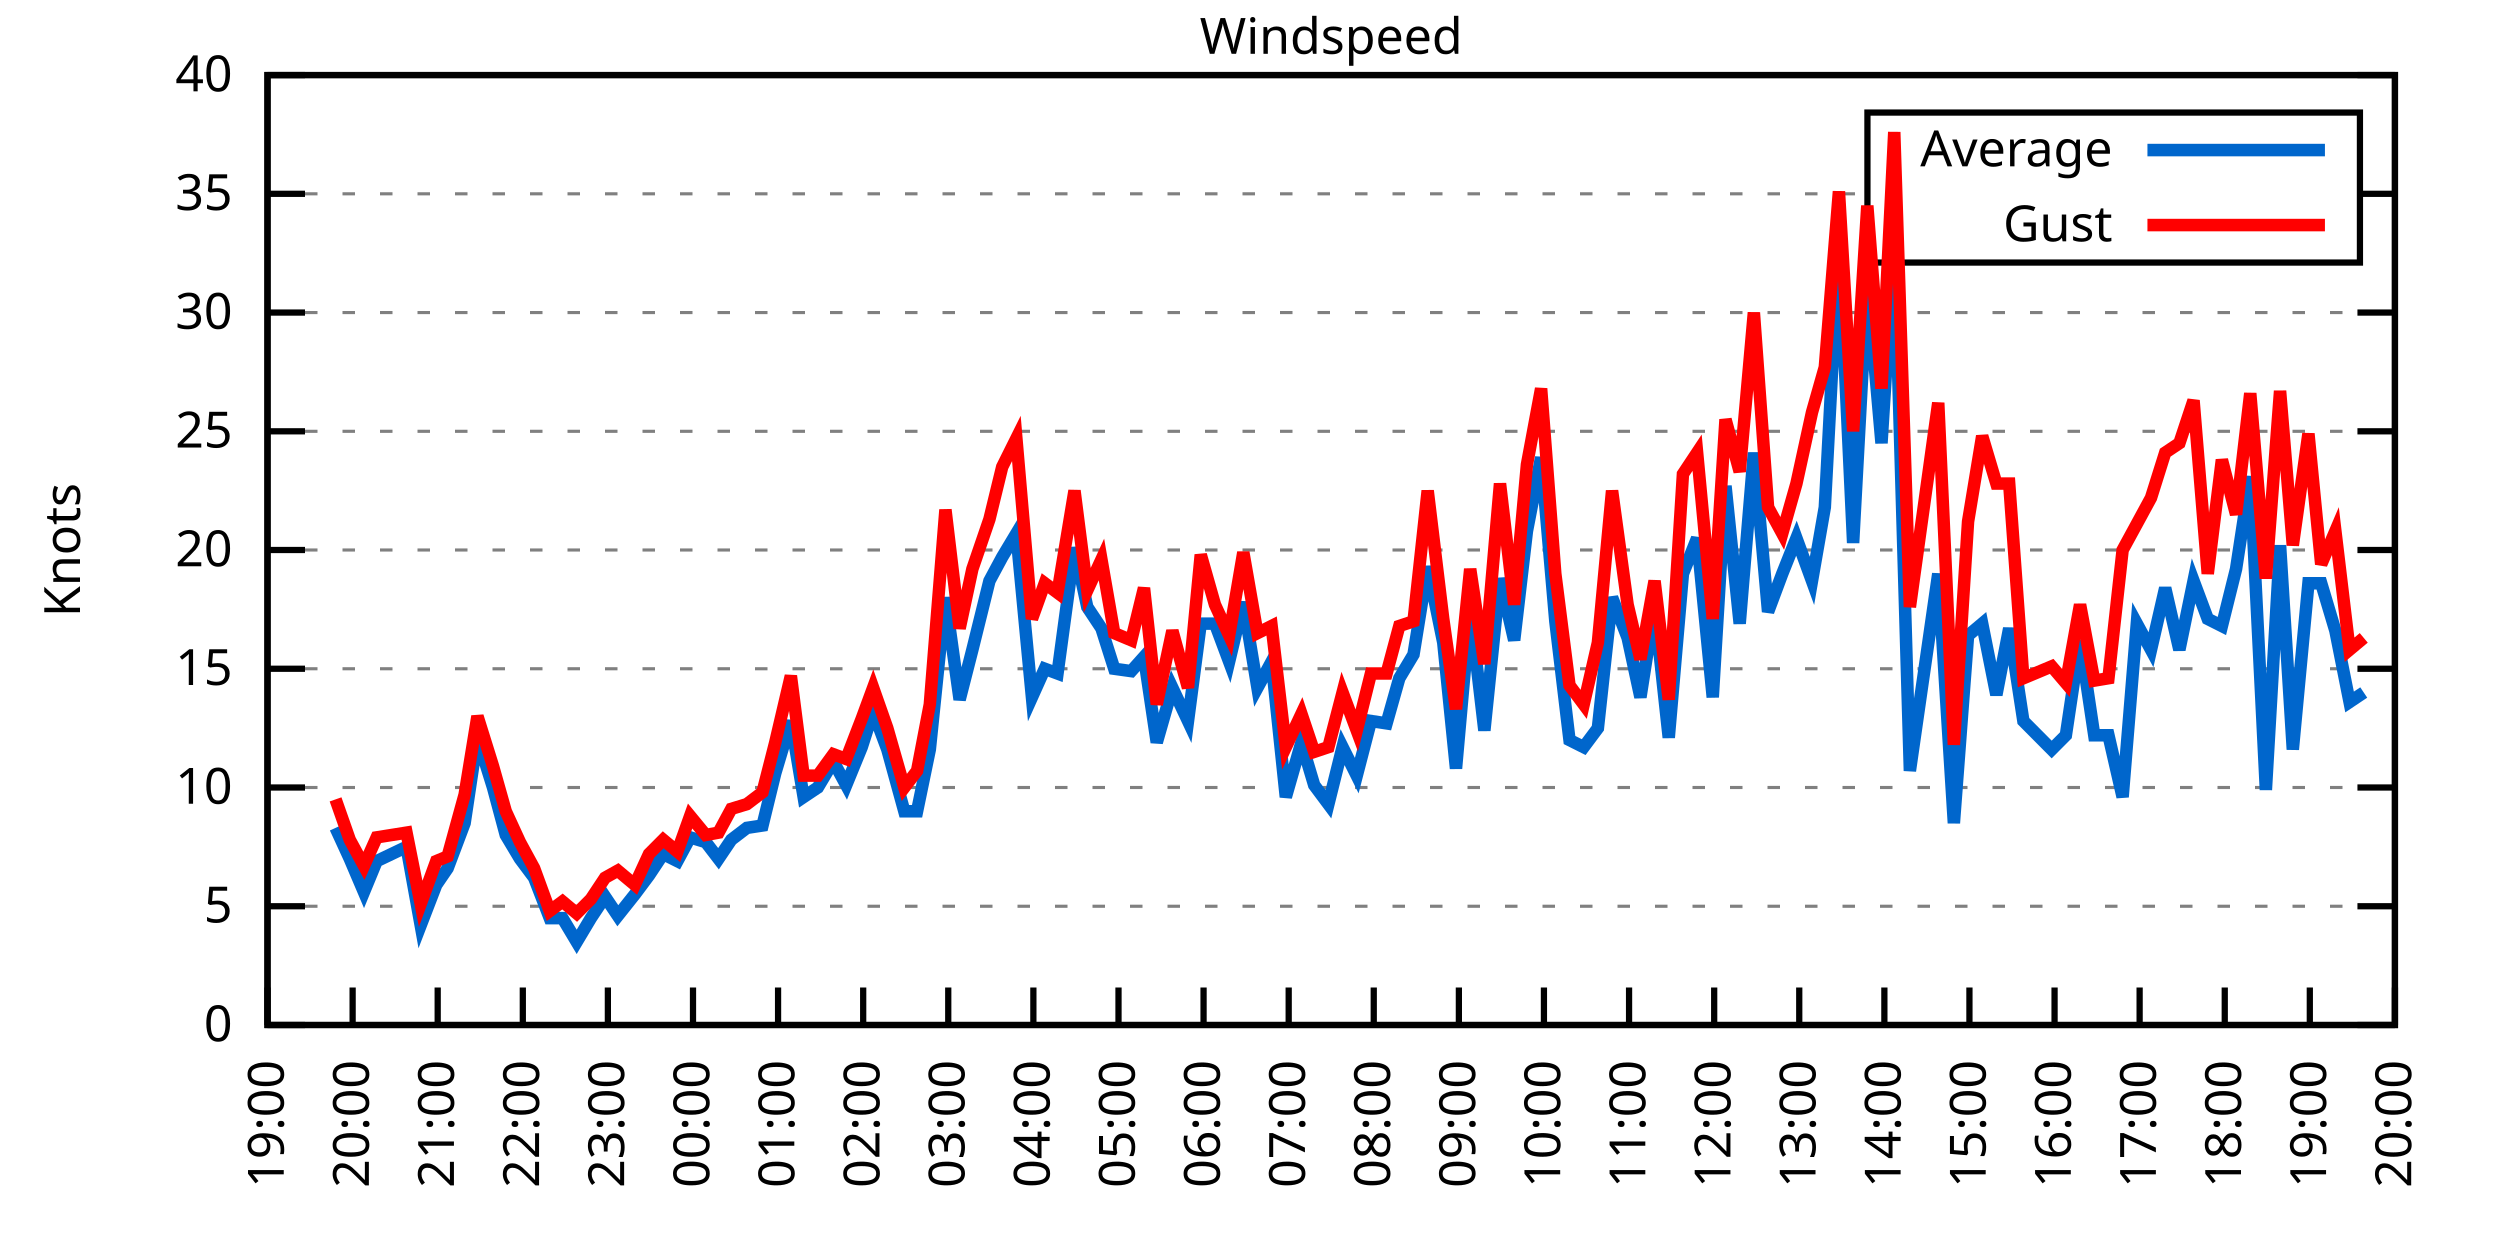
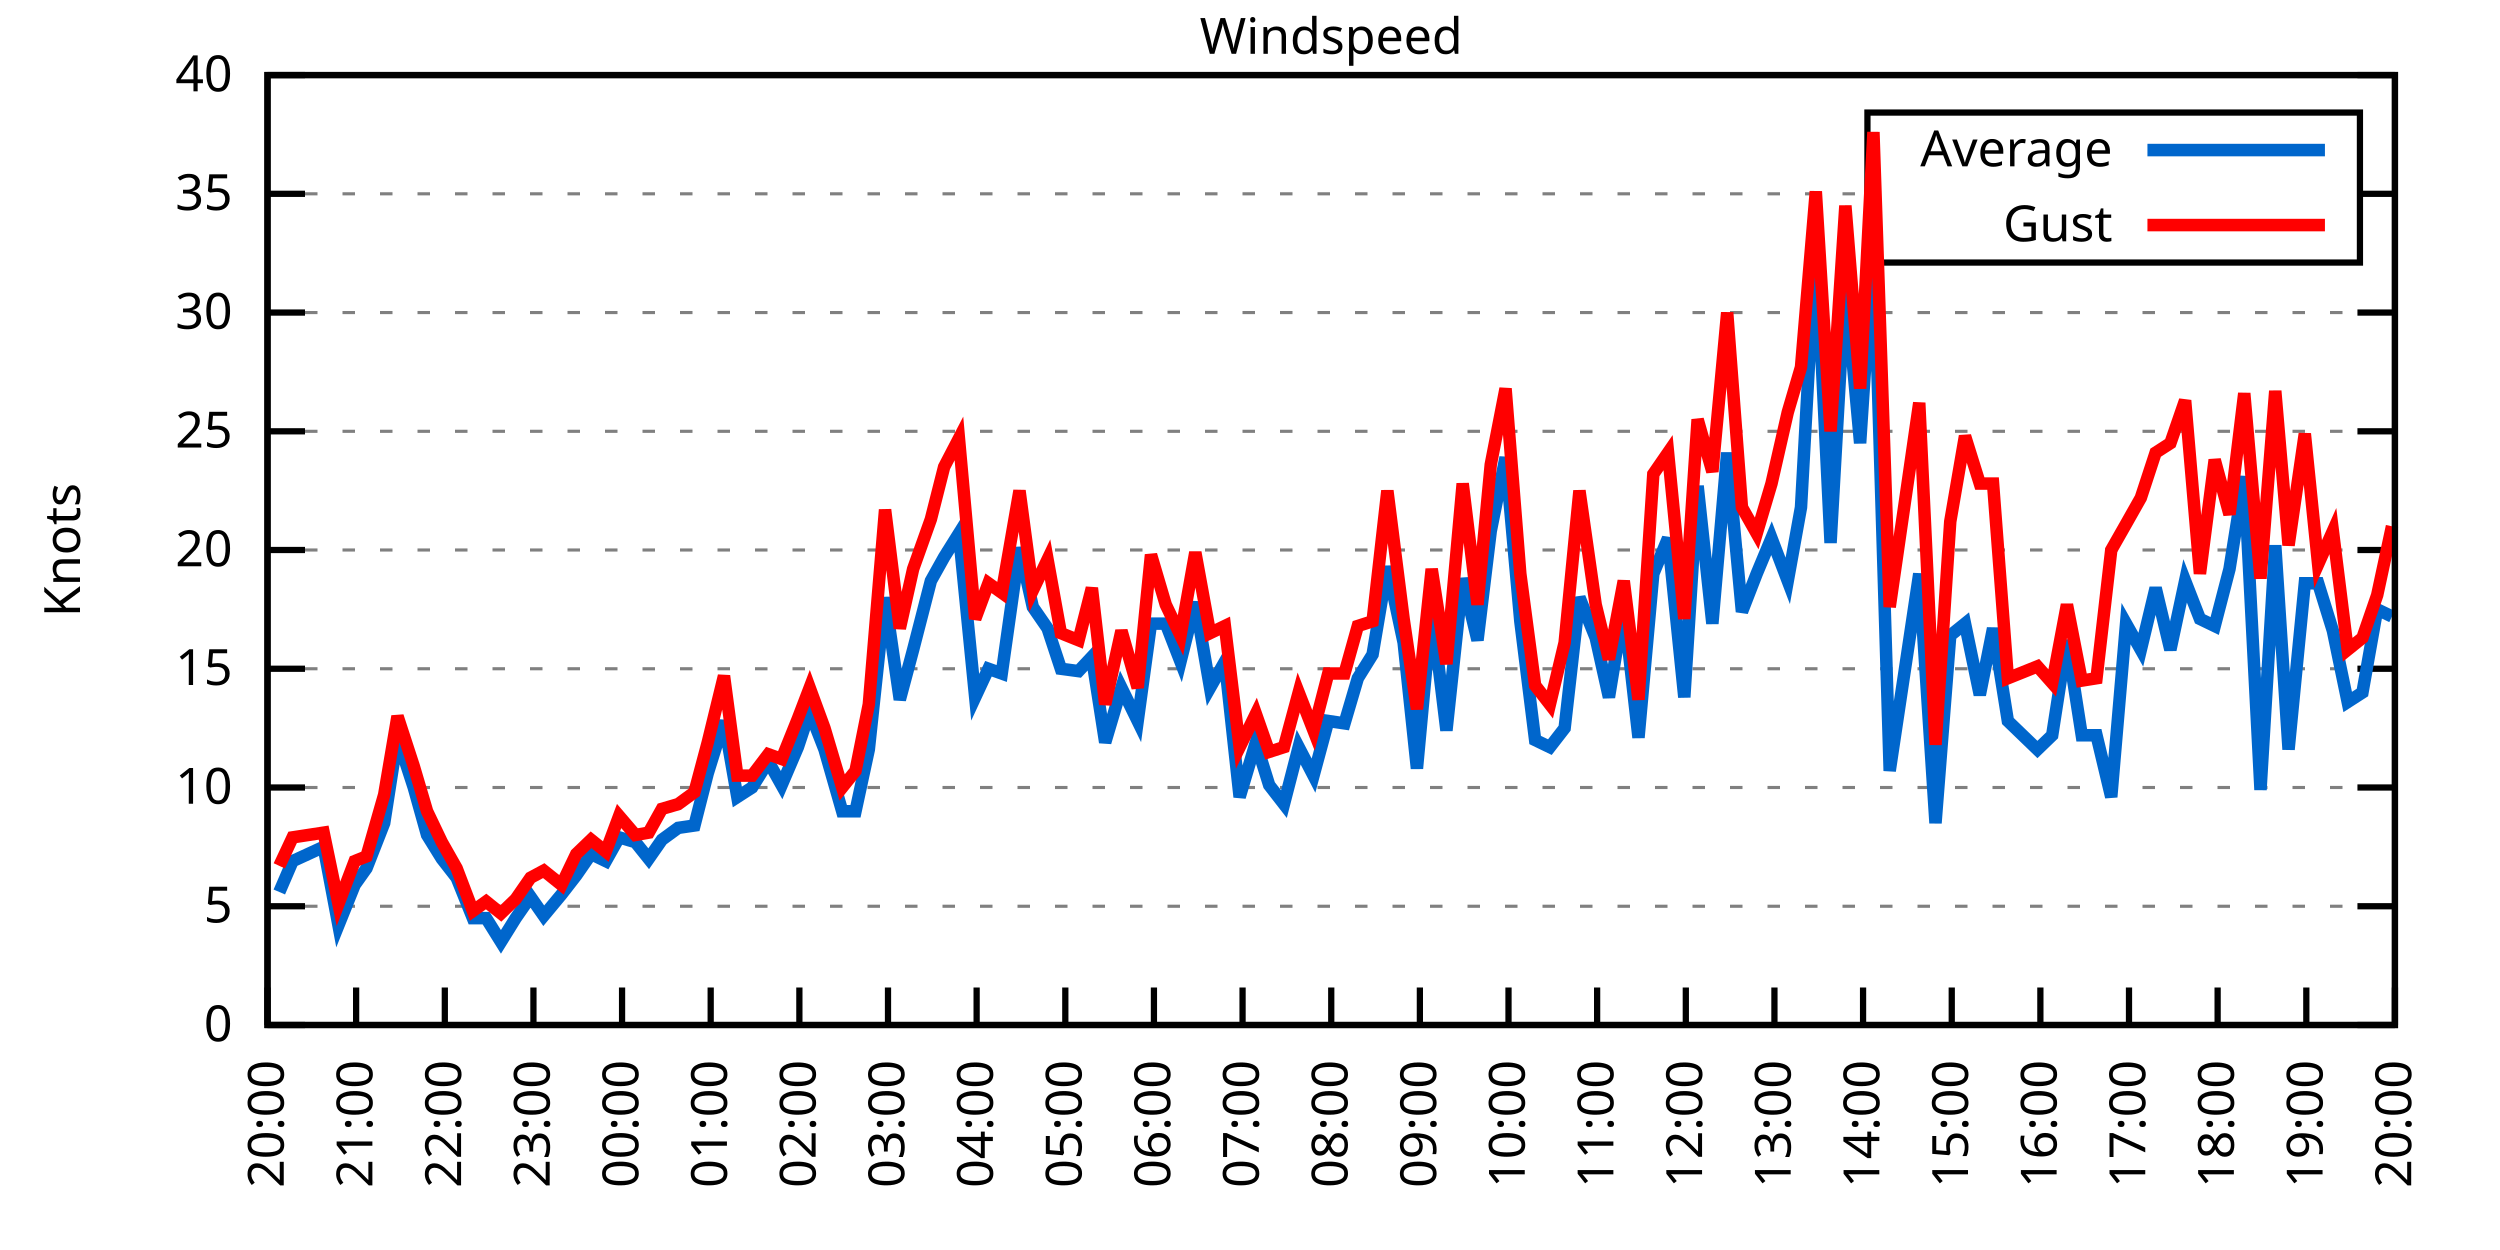
<svg xmlns="http://www.w3.org/2000/svg" xmlns:xlink="http://www.w3.org/1999/xlink" width="400" height="200" viewBox="0 0 400 200">
  <g id="gnuplot_canvas">
    <rect x="0" y="0" width="400" height="200" fill="none" />
    <defs>
      <circle id="gpDot" r="0.5" stroke-width="0.5" stroke="currentColor" />
      <path id="gpPt0" stroke-width="0.333" stroke="currentColor" d="M-1,0 h2 M0,-1 v2" />
      <path id="gpPt1" stroke-width="0.333" stroke="currentColor" d="M-1,-1 L1,1 M1,-1 L-1,1" />
      <path id="gpPt2" stroke-width="0.333" stroke="currentColor" d="M-1,0 L1,0 M0,-1 L0,1 M-1,-1 L1,1 M-1,1 L1,-1" />
      <rect id="gpPt3" stroke-width="0.333" stroke="currentColor" x="-1" y="-1" width="2" height="2" />
      <rect id="gpPt4" stroke-width="0.333" stroke="currentColor" fill="currentColor" x="-1" y="-1" width="2" height="2" />
      <circle id="gpPt5" stroke-width="0.333" stroke="currentColor" cx="0" cy="0" r="1" />
      <use xlink:href="#gpPt5" id="gpPt6" fill="currentColor" stroke="none" />
      <path id="gpPt7" stroke-width="0.333" stroke="currentColor" d="M0,-1.33 L-1.33,0.67 L1.33,0.67 z" />
      <use xlink:href="#gpPt7" id="gpPt8" fill="currentColor" stroke="none" />
      <use xlink:href="#gpPt7" id="gpPt9" stroke="currentColor" transform="rotate(180)" />
      <use xlink:href="#gpPt9" id="gpPt10" fill="currentColor" stroke="none" />
      <use xlink:href="#gpPt3" id="gpPt11" stroke="currentColor" transform="rotate(45)" />
      <use xlink:href="#gpPt11" id="gpPt12" fill="currentColor" stroke="none" />
      <path id="gpPt13" stroke-width="0.333" stroke="currentColor" d="M0,1.330 L1.265,0.411 L0.782,-1.067 L-0.782,-1.076 L-1.265,0.411 z" />
      <use xlink:href="#gpPt13" id="gpPt14" fill="currentColor" stroke="none" />
      <filter id="textbox" filterUnits="objectBoundingBox" x="0" y="0" height="1" width="1">
        <feFlood flood-color="white" flood-opacity="1" result="bgnd" />
        <feComposite in="SourceGraphic" in2="bgnd" operator="atop" />
      </filter>
      <filter id="greybox" filterUnits="objectBoundingBox" x="0" y="0" height="1" width="1">
        <feFlood flood-color="lightgrey" flood-opacity="1" result="grey" />
        <feComposite in="SourceGraphic" in2="grey" operator="atop" />
      </filter>
    </defs>
    <g fill="none" color="white" stroke="currentColor" stroke-width="1.00" stroke-linecap="butt" stroke-linejoin="miter">
</g>
    <g fill="none" color="black" stroke="currentColor" stroke-width="1.00" stroke-linecap="butt" stroke-linejoin="miter">
      <g stroke="none" shape-rendering="crispEdges">
        <polygon fill="rgb(255, 255, 255)" points="42.80,164.00 383.18,164.00 383.18,12.02 42.80,12.02 " />
      </g>
    </g>
    <g fill="none" color="black" stroke="currentColor" stroke-width="1.00" stroke-linecap="butt" stroke-linejoin="miter">
</g>
    <g fill="none" color="black" stroke="black" stroke-width="0.50" stroke-linecap="butt" stroke-linejoin="miter">
</g>
    <g fill="none" color="gray" stroke="currentColor" stroke-width="0.50" stroke-linecap="butt" stroke-linejoin="miter">
      <path stroke="gray" stroke-dasharray="2,4" class="gridline" d="M42.80,164.00 L383.19,164.00  " />
    </g>
    <g fill="none" color="gray" stroke="gray" stroke-width="1.00" stroke-linecap="butt" stroke-linejoin="miter">
</g>
    <g fill="none" color="black" stroke="currentColor" stroke-width="1.00" stroke-linecap="butt" stroke-linejoin="miter">
      <path stroke="black" d="M42.80,164.00 L48.80,164.00 M383.19,164.00 L377.19,164.00  " />
      <g transform="translate(37.20,166.60)" stroke="none" fill="black" font-family="Sans" font-size="8.00" text-anchor="end">
        <text>
          <tspan font-family="Sans"> 0</tspan>
        </text>
      </g>
    </g>
    <g fill="none" color="black" stroke="currentColor" stroke-width="1.00" stroke-linecap="butt" stroke-linejoin="miter">
</g>
    <g fill="none" color="black" stroke="black" stroke-width="0.50" stroke-linecap="butt" stroke-linejoin="miter">
</g>
    <g fill="none" color="gray" stroke="currentColor" stroke-width="0.50" stroke-linecap="butt" stroke-linejoin="miter">
      <path stroke="gray" stroke-dasharray="2,4" class="gridline" d="M42.80,145.00 L383.19,145.00  " />
    </g>
    <g fill="none" color="gray" stroke="gray" stroke-width="1.00" stroke-linecap="butt" stroke-linejoin="miter">
</g>
    <g fill="none" color="black" stroke="currentColor" stroke-width="1.00" stroke-linecap="butt" stroke-linejoin="miter">
      <path stroke="black" d="M42.80,145.00 L48.80,145.00 M383.19,145.00 L377.19,145.00  " />
      <g transform="translate(37.20,147.60)" stroke="none" fill="black" font-family="Sans" font-size="8.00" text-anchor="end">
        <text>
          <tspan font-family="Sans"> 5</tspan>
        </text>
      </g>
    </g>
    <g fill="none" color="black" stroke="currentColor" stroke-width="1.00" stroke-linecap="butt" stroke-linejoin="miter">
</g>
    <g fill="none" color="black" stroke="black" stroke-width="0.50" stroke-linecap="butt" stroke-linejoin="miter">
</g>
    <g fill="none" color="gray" stroke="currentColor" stroke-width="0.50" stroke-linecap="butt" stroke-linejoin="miter">
      <path stroke="gray" stroke-dasharray="2,4" class="gridline" d="M42.80,126.00 L383.19,126.00  " />
    </g>
    <g fill="none" color="gray" stroke="gray" stroke-width="1.00" stroke-linecap="butt" stroke-linejoin="miter">
</g>
    <g fill="none" color="black" stroke="currentColor" stroke-width="1.00" stroke-linecap="butt" stroke-linejoin="miter">
      <path stroke="black" d="M42.80,126.00 L48.80,126.00 M383.19,126.00 L377.19,126.00  " />
      <g transform="translate(37.20,128.60)" stroke="none" fill="black" font-family="Sans" font-size="8.00" text-anchor="end">
        <text>
          <tspan font-family="Sans"> 10</tspan>
        </text>
      </g>
    </g>
    <g fill="none" color="black" stroke="currentColor" stroke-width="1.00" stroke-linecap="butt" stroke-linejoin="miter">
</g>
    <g fill="none" color="black" stroke="black" stroke-width="0.50" stroke-linecap="butt" stroke-linejoin="miter">
</g>
    <g fill="none" color="gray" stroke="currentColor" stroke-width="0.50" stroke-linecap="butt" stroke-linejoin="miter">
      <path stroke="gray" stroke-dasharray="2,4" class="gridline" d="M42.80,107.00 L383.19,107.00  " />
    </g>
    <g fill="none" color="gray" stroke="gray" stroke-width="1.00" stroke-linecap="butt" stroke-linejoin="miter">
</g>
    <g fill="none" color="black" stroke="currentColor" stroke-width="1.00" stroke-linecap="butt" stroke-linejoin="miter">
      <path stroke="black" d="M42.80,107.00 L48.80,107.00 M383.19,107.00 L377.19,107.00  " />
      <g transform="translate(37.20,109.60)" stroke="none" fill="black" font-family="Sans" font-size="8.00" text-anchor="end">
        <text>
          <tspan font-family="Sans"> 15</tspan>
        </text>
      </g>
    </g>
    <g fill="none" color="black" stroke="currentColor" stroke-width="1.00" stroke-linecap="butt" stroke-linejoin="miter">
</g>
    <g fill="none" color="black" stroke="black" stroke-width="0.50" stroke-linecap="butt" stroke-linejoin="miter">
</g>
    <g fill="none" color="gray" stroke="currentColor" stroke-width="0.50" stroke-linecap="butt" stroke-linejoin="miter">
      <path stroke="gray" stroke-dasharray="2,4" class="gridline" d="M42.80,88.00 L383.19,88.00  " />
    </g>
    <g fill="none" color="gray" stroke="gray" stroke-width="1.00" stroke-linecap="butt" stroke-linejoin="miter">
</g>
    <g fill="none" color="black" stroke="currentColor" stroke-width="1.00" stroke-linecap="butt" stroke-linejoin="miter">
      <path stroke="black" d="M42.80,88.00 L48.80,88.00 M383.19,88.00 L377.19,88.00  " />
      <g transform="translate(37.20,90.60)" stroke="none" fill="black" font-family="Sans" font-size="8.00" text-anchor="end">
        <text>
          <tspan font-family="Sans"> 20</tspan>
        </text>
      </g>
    </g>
    <g fill="none" color="black" stroke="currentColor" stroke-width="1.00" stroke-linecap="butt" stroke-linejoin="miter">
</g>
    <g fill="none" color="black" stroke="black" stroke-width="0.50" stroke-linecap="butt" stroke-linejoin="miter">
</g>
    <g fill="none" color="gray" stroke="currentColor" stroke-width="0.50" stroke-linecap="butt" stroke-linejoin="miter">
      <path stroke="gray" stroke-dasharray="2,4" class="gridline" d="M42.80,69.01 L383.19,69.01  " />
    </g>
    <g fill="none" color="gray" stroke="gray" stroke-width="1.00" stroke-linecap="butt" stroke-linejoin="miter">
</g>
    <g fill="none" color="black" stroke="currentColor" stroke-width="1.00" stroke-linecap="butt" stroke-linejoin="miter">
      <path stroke="black" d="M42.80,69.01 L48.80,69.01 M383.19,69.01 L377.19,69.01  " />
      <g transform="translate(37.20,71.61)" stroke="none" fill="black" font-family="Sans" font-size="8.00" text-anchor="end">
        <text>
          <tspan font-family="Sans"> 25</tspan>
        </text>
      </g>
    </g>
    <g fill="none" color="black" stroke="currentColor" stroke-width="1.00" stroke-linecap="butt" stroke-linejoin="miter">
</g>
    <g fill="none" color="black" stroke="black" stroke-width="0.50" stroke-linecap="butt" stroke-linejoin="miter">
</g>
    <g fill="none" color="gray" stroke="currentColor" stroke-width="0.50" stroke-linecap="butt" stroke-linejoin="miter">
      <path stroke="gray" stroke-dasharray="2,4" class="gridline" d="M42.80,50.01 L383.19,50.01  " />
    </g>
    <g fill="none" color="gray" stroke="gray" stroke-width="1.00" stroke-linecap="butt" stroke-linejoin="miter">
</g>
    <g fill="none" color="black" stroke="currentColor" stroke-width="1.00" stroke-linecap="butt" stroke-linejoin="miter">
      <path stroke="black" d="M42.80,50.01 L48.80,50.01 M383.19,50.01 L377.19,50.01  " />
      <g transform="translate(37.20,52.61)" stroke="none" fill="black" font-family="Sans" font-size="8.00" text-anchor="end">
        <text>
          <tspan font-family="Sans"> 30</tspan>
        </text>
      </g>
    </g>
    <g fill="none" color="black" stroke="currentColor" stroke-width="1.00" stroke-linecap="butt" stroke-linejoin="miter">
</g>
    <g fill="none" color="black" stroke="black" stroke-width="0.50" stroke-linecap="butt" stroke-linejoin="miter">
</g>
    <g fill="none" color="gray" stroke="currentColor" stroke-width="0.50" stroke-linecap="butt" stroke-linejoin="miter">
      <path stroke="gray" stroke-dasharray="2,4" class="gridline" d="M42.80,31.01 L298.79,31.01 M377.59,31.01 L383.19,31.01  " />
    </g>
    <g fill="none" color="gray" stroke="gray" stroke-width="1.00" stroke-linecap="butt" stroke-linejoin="miter">
</g>
    <g fill="none" color="black" stroke="currentColor" stroke-width="1.00" stroke-linecap="butt" stroke-linejoin="miter">
      <path stroke="black" d="M42.80,31.01 L48.80,31.01 M383.19,31.01 L377.19,31.01  " />
      <g transform="translate(37.20,33.61)" stroke="none" fill="black" font-family="Sans" font-size="8.00" text-anchor="end">
        <text>
          <tspan font-family="Sans"> 35</tspan>
        </text>
      </g>
    </g>
    <g fill="none" color="black" stroke="currentColor" stroke-width="1.00" stroke-linecap="butt" stroke-linejoin="miter">
</g>
    <g fill="none" color="black" stroke="black" stroke-width="0.50" stroke-linecap="butt" stroke-linejoin="miter">
</g>
    <g fill="none" color="gray" stroke="currentColor" stroke-width="0.50" stroke-linecap="butt" stroke-linejoin="miter">
      <path stroke="gray" stroke-dasharray="2,4" class="gridline" d="M42.80,12.01 L383.19,12.01  " />
    </g>
    <g fill="none" color="gray" stroke="gray" stroke-width="1.00" stroke-linecap="butt" stroke-linejoin="miter">
</g>
    <g fill="none" color="black" stroke="currentColor" stroke-width="1.00" stroke-linecap="butt" stroke-linejoin="miter">
      <path stroke="black" d="M42.80,12.01 L48.80,12.01 M383.19,12.01 L377.19,12.01  " />
      <g transform="translate(37.20,14.61)" stroke="none" fill="black" font-family="Sans" font-size="8.00" text-anchor="end">
        <text>
          <tspan font-family="Sans"> 40</tspan>
        </text>
      </g>
    </g>
    <g fill="none" color="black" stroke="currentColor" stroke-width="1.00" stroke-linecap="butt" stroke-linejoin="miter">
      <path stroke="black" d="M42.80,164.00 L42.80,158.00  " />
      <g transform="translate(45.40,169.60) rotate(270.00)" stroke="none" fill="black" font-family="Sans" font-size="8.00" text-anchor="end">
        <text>
-           <tspan font-family="Sans">19:00</tspan>
-         </text>
-       </g>
-     </g>
-     <g fill="none" color="black" stroke="currentColor" stroke-width="1.00" stroke-linecap="butt" stroke-linejoin="miter">
-       <path stroke="black" d="M56.42,164.00 L56.42,158.00  " />
-       <g transform="translate(59.02,169.60) rotate(270.00)" stroke="none" fill="black" font-family="Sans" font-size="8.00" text-anchor="end">
-         <text>
          <tspan font-family="Sans">20:00</tspan>
        </text>
      </g>
    </g>
    <g fill="none" color="black" stroke="currentColor" stroke-width="1.00" stroke-linecap="butt" stroke-linejoin="miter">
-       <path stroke="black" d="M70.03,164.00 L70.03,158.00  " />
-       <g transform="translate(72.63,169.60) rotate(270.00)" stroke="none" fill="black" font-family="Sans" font-size="8.00" text-anchor="end">
+       <path stroke="black" d="M56.98,164.00 L56.98,158.00  " />
+       <g transform="translate(59.58,169.60) rotate(270.00)" stroke="none" fill="black" font-family="Sans" font-size="8.00" text-anchor="end">
        <text>
          <tspan font-family="Sans">21:00</tspan>
        </text>
      </g>
    </g>
    <g fill="none" color="black" stroke="currentColor" stroke-width="1.00" stroke-linecap="butt" stroke-linejoin="miter">
-       <path stroke="black" d="M83.65,164.00 L83.65,158.00  " />
-       <g transform="translate(86.25,169.60) rotate(270.00)" stroke="none" fill="black" font-family="Sans" font-size="8.00" text-anchor="end">
+       <path stroke="black" d="M71.17,164.00 L71.17,158.00  " />
+       <g transform="translate(73.77,169.60) rotate(270.00)" stroke="none" fill="black" font-family="Sans" font-size="8.00" text-anchor="end">
        <text>
          <tspan font-family="Sans">22:00</tspan>
        </text>
      </g>
    </g>
    <g fill="none" color="black" stroke="currentColor" stroke-width="1.00" stroke-linecap="butt" stroke-linejoin="miter">
-       <path stroke="black" d="M97.26,164.00 L97.26,158.00  " />
-       <g transform="translate(99.86,169.60) rotate(270.00)" stroke="none" fill="black" font-family="Sans" font-size="8.00" text-anchor="end">
+       <path stroke="black" d="M85.35,164.00 L85.35,158.00  " />
+       <g transform="translate(87.95,169.60) rotate(270.00)" stroke="none" fill="black" font-family="Sans" font-size="8.00" text-anchor="end">
        <text>
          <tspan font-family="Sans">23:00</tspan>
        </text>
      </g>
    </g>
    <g fill="none" color="black" stroke="currentColor" stroke-width="1.00" stroke-linecap="butt" stroke-linejoin="miter">
-       <path stroke="black" d="M110.88,164.00 L110.88,158.00  " />
-       <g transform="translate(113.48,169.60) rotate(270.00)" stroke="none" fill="black" font-family="Sans" font-size="8.00" text-anchor="end">
+       <path stroke="black" d="M99.53,164.00 L99.53,158.00  " />
+       <g transform="translate(102.13,169.60) rotate(270.00)" stroke="none" fill="black" font-family="Sans" font-size="8.00" text-anchor="end">
        <text>
          <tspan font-family="Sans">00:00</tspan>
        </text>
      </g>
    </g>
    <g fill="none" color="black" stroke="currentColor" stroke-width="1.00" stroke-linecap="butt" stroke-linejoin="miter">
-       <path stroke="black" d="M124.49,164.00 L124.49,158.00  " />
-       <g transform="translate(127.09,169.60) rotate(270.00)" stroke="none" fill="black" font-family="Sans" font-size="8.00" text-anchor="end">
+       <path stroke="black" d="M113.71,164.00 L113.71,158.00  " />
+       <g transform="translate(116.31,169.60) rotate(270.00)" stroke="none" fill="black" font-family="Sans" font-size="8.00" text-anchor="end">
        <text>
          <tspan font-family="Sans">01:00</tspan>
        </text>
      </g>
    </g>
    <g fill="none" color="black" stroke="currentColor" stroke-width="1.00" stroke-linecap="butt" stroke-linejoin="miter">
-       <path stroke="black" d="M138.11,164.00 L138.11,158.00  " />
-       <g transform="translate(140.71,169.60) rotate(270.00)" stroke="none" fill="black" font-family="Sans" font-size="8.00" text-anchor="end">
+       <path stroke="black" d="M127.90,164.00 L127.90,158.00  " />
+       <g transform="translate(130.50,169.60) rotate(270.00)" stroke="none" fill="black" font-family="Sans" font-size="8.00" text-anchor="end">
        <text>
          <tspan font-family="Sans">02:00</tspan>
        </text>
      </g>
    </g>
    <g fill="none" color="black" stroke="currentColor" stroke-width="1.00" stroke-linecap="butt" stroke-linejoin="miter">
-       <path stroke="black" d="M151.72,164.00 L151.72,158.00  " />
-       <g transform="translate(154.32,169.60) rotate(270.00)" stroke="none" fill="black" font-family="Sans" font-size="8.00" text-anchor="end">
+       <path stroke="black" d="M142.08,164.00 L142.08,158.00  " />
+       <g transform="translate(144.68,169.60) rotate(270.00)" stroke="none" fill="black" font-family="Sans" font-size="8.00" text-anchor="end">
        <text>
          <tspan font-family="Sans">03:00</tspan>
        </text>
      </g>
    </g>
    <g fill="none" color="black" stroke="currentColor" stroke-width="1.00" stroke-linecap="butt" stroke-linejoin="miter">
-       <path stroke="black" d="M165.34,164.00 L165.34,158.00  " />
-       <g transform="translate(167.94,169.60) rotate(270.00)" stroke="none" fill="black" font-family="Sans" font-size="8.00" text-anchor="end">
+       <path stroke="black" d="M156.26,164.00 L156.26,158.00  " />
+       <g transform="translate(158.86,169.60) rotate(270.00)" stroke="none" fill="black" font-family="Sans" font-size="8.00" text-anchor="end">
        <text>
          <tspan font-family="Sans">04:00</tspan>
        </text>
      </g>
    </g>
    <g fill="none" color="black" stroke="currentColor" stroke-width="1.00" stroke-linecap="butt" stroke-linejoin="miter">
-       <path stroke="black" d="M178.96,164.00 L178.96,158.00  " />
-       <g transform="translate(181.56,169.60) rotate(270.00)" stroke="none" fill="black" font-family="Sans" font-size="8.00" text-anchor="end">
+       <path stroke="black" d="M170.45,164.00 L170.45,158.00  " />
+       <g transform="translate(173.05,169.60) rotate(270.00)" stroke="none" fill="black" font-family="Sans" font-size="8.00" text-anchor="end">
        <text>
          <tspan font-family="Sans">05:00</tspan>
        </text>
      </g>
    </g>
    <g fill="none" color="black" stroke="currentColor" stroke-width="1.00" stroke-linecap="butt" stroke-linejoin="miter">
-       <path stroke="black" d="M192.57,164.00 L192.57,158.00  " />
-       <g transform="translate(195.17,169.60) rotate(270.00)" stroke="none" fill="black" font-family="Sans" font-size="8.00" text-anchor="end">
+       <path stroke="black" d="M184.63,164.00 L184.63,158.00  " />
+       <g transform="translate(187.23,169.60) rotate(270.00)" stroke="none" fill="black" font-family="Sans" font-size="8.00" text-anchor="end">
        <text>
          <tspan font-family="Sans">06:00</tspan>
        </text>
      </g>
    </g>
    <g fill="none" color="black" stroke="currentColor" stroke-width="1.00" stroke-linecap="butt" stroke-linejoin="miter">
-       <path stroke="black" d="M206.19,164.00 L206.19,158.00  " />
-       <g transform="translate(208.79,169.60) rotate(270.00)" stroke="none" fill="black" font-family="Sans" font-size="8.00" text-anchor="end">
+       <path stroke="black" d="M198.81,164.00 L198.81,158.00  " />
+       <g transform="translate(201.41,169.60) rotate(270.00)" stroke="none" fill="black" font-family="Sans" font-size="8.00" text-anchor="end">
        <text>
          <tspan font-family="Sans">07:00</tspan>
        </text>
      </g>
    </g>
    <g fill="none" color="black" stroke="currentColor" stroke-width="1.00" stroke-linecap="butt" stroke-linejoin="miter">
-       <path stroke="black" d="M219.80,164.00 L219.80,158.00  " />
-       <g transform="translate(222.40,169.60) rotate(270.00)" stroke="none" fill="black" font-family="Sans" font-size="8.00" text-anchor="end">
+       <path stroke="black" d="M213.00,164.00 L213.00,158.00  " />
+       <g transform="translate(215.60,169.60) rotate(270.00)" stroke="none" fill="black" font-family="Sans" font-size="8.00" text-anchor="end">
        <text>
          <tspan font-family="Sans">08:00</tspan>
        </text>
      </g>
    </g>
    <g fill="none" color="black" stroke="currentColor" stroke-width="1.00" stroke-linecap="butt" stroke-linejoin="miter">
-       <path stroke="black" d="M233.42,164.00 L233.42,158.00  " />
-       <g transform="translate(236.02,169.60) rotate(270.00)" stroke="none" fill="black" font-family="Sans" font-size="8.00" text-anchor="end">
+       <path stroke="black" d="M227.18,164.00 L227.18,158.00  " />
+       <g transform="translate(229.78,169.60) rotate(270.00)" stroke="none" fill="black" font-family="Sans" font-size="8.00" text-anchor="end">
        <text>
          <tspan font-family="Sans">09:00</tspan>
        </text>
      </g>
    </g>
    <g fill="none" color="black" stroke="currentColor" stroke-width="1.00" stroke-linecap="butt" stroke-linejoin="miter">
-       <path stroke="black" d="M247.03,164.00 L247.03,158.00  " />
-       <g transform="translate(249.63,169.60) rotate(270.00)" stroke="none" fill="black" font-family="Sans" font-size="8.00" text-anchor="end">
+       <path stroke="black" d="M241.36,164.00 L241.36,158.00  " />
+       <g transform="translate(243.96,169.60) rotate(270.00)" stroke="none" fill="black" font-family="Sans" font-size="8.00" text-anchor="end">
        <text>
          <tspan font-family="Sans">10:00</tspan>
        </text>
      </g>
    </g>
    <g fill="none" color="black" stroke="currentColor" stroke-width="1.00" stroke-linecap="butt" stroke-linejoin="miter">
-       <path stroke="black" d="M260.65,164.00 L260.65,158.00  " />
-       <g transform="translate(263.25,169.60) rotate(270.00)" stroke="none" fill="black" font-family="Sans" font-size="8.00" text-anchor="end">
+       <path stroke="black" d="M255.54,164.00 L255.54,158.00  " />
+       <g transform="translate(258.14,169.60) rotate(270.00)" stroke="none" fill="black" font-family="Sans" font-size="8.00" text-anchor="end">
        <text>
          <tspan font-family="Sans">11:00</tspan>
        </text>
      </g>
    </g>
    <g fill="none" color="black" stroke="currentColor" stroke-width="1.00" stroke-linecap="butt" stroke-linejoin="miter">
-       <path stroke="black" d="M274.27,164.00 L274.27,158.00  " />
-       <g transform="translate(276.87,169.60) rotate(270.00)" stroke="none" fill="black" font-family="Sans" font-size="8.00" text-anchor="end">
+       <path stroke="black" d="M269.73,164.00 L269.73,158.00  " />
+       <g transform="translate(272.33,169.60) rotate(270.00)" stroke="none" fill="black" font-family="Sans" font-size="8.00" text-anchor="end">
        <text>
          <tspan font-family="Sans">12:00</tspan>
        </text>
      </g>
    </g>
    <g fill="none" color="black" stroke="currentColor" stroke-width="1.00" stroke-linecap="butt" stroke-linejoin="miter">
-       <path stroke="black" d="M287.88,164.00 L287.88,158.00  " />
-       <g transform="translate(290.48,169.60) rotate(270.00)" stroke="none" fill="black" font-family="Sans" font-size="8.00" text-anchor="end">
+       <path stroke="black" d="M283.91,164.00 L283.91,158.00  " />
+       <g transform="translate(286.51,169.60) rotate(270.00)" stroke="none" fill="black" font-family="Sans" font-size="8.00" text-anchor="end">
        <text>
          <tspan font-family="Sans">13:00</tspan>
        </text>
      </g>
    </g>
    <g fill="none" color="black" stroke="currentColor" stroke-width="1.00" stroke-linecap="butt" stroke-linejoin="miter">
-       <path stroke="black" d="M301.50,164.00 L301.50,158.00  " />
-       <g transform="translate(304.10,169.60) rotate(270.00)" stroke="none" fill="black" font-family="Sans" font-size="8.00" text-anchor="end">
+       <path stroke="black" d="M298.09,164.00 L298.09,158.00  " />
+       <g transform="translate(300.69,169.60) rotate(270.00)" stroke="none" fill="black" font-family="Sans" font-size="8.00" text-anchor="end">
        <text>
          <tspan font-family="Sans">14:00</tspan>
        </text>
      </g>
    </g>
    <g fill="none" color="black" stroke="currentColor" stroke-width="1.00" stroke-linecap="butt" stroke-linejoin="miter">
-       <path stroke="black" d="M315.11,164.00 L315.11,158.00  " />
-       <g transform="translate(317.71,169.60) rotate(270.00)" stroke="none" fill="black" font-family="Sans" font-size="8.00" text-anchor="end">
+       <path stroke="black" d="M312.28,164.00 L312.28,158.00  " />
+       <g transform="translate(314.88,169.60) rotate(270.00)" stroke="none" fill="black" font-family="Sans" font-size="8.00" text-anchor="end">
        <text>
          <tspan font-family="Sans">15:00</tspan>
        </text>
      </g>
    </g>
    <g fill="none" color="black" stroke="currentColor" stroke-width="1.00" stroke-linecap="butt" stroke-linejoin="miter">
-       <path stroke="black" d="M328.73,164.00 L328.73,158.00  " />
-       <g transform="translate(331.33,169.60) rotate(270.00)" stroke="none" fill="black" font-family="Sans" font-size="8.00" text-anchor="end">
+       <path stroke="black" d="M326.46,164.00 L326.46,158.00  " />
+       <g transform="translate(329.06,169.60) rotate(270.00)" stroke="none" fill="black" font-family="Sans" font-size="8.00" text-anchor="end">
        <text>
          <tspan font-family="Sans">16:00</tspan>
        </text>
      </g>
    </g>
    <g fill="none" color="black" stroke="currentColor" stroke-width="1.00" stroke-linecap="butt" stroke-linejoin="miter">
-       <path stroke="black" d="M342.34,164.00 L342.34,158.00  " />
-       <g transform="translate(344.94,169.60) rotate(270.00)" stroke="none" fill="black" font-family="Sans" font-size="8.00" text-anchor="end">
+       <path stroke="black" d="M340.64,164.00 L340.64,158.00  " />
+       <g transform="translate(343.24,169.60) rotate(270.00)" stroke="none" fill="black" font-family="Sans" font-size="8.00" text-anchor="end">
        <text>
          <tspan font-family="Sans">17:00</tspan>
        </text>
      </g>
    </g>
    <g fill="none" color="black" stroke="currentColor" stroke-width="1.00" stroke-linecap="butt" stroke-linejoin="miter">
-       <path stroke="black" d="M355.96,164.00 L355.96,158.00  " />
-       <g transform="translate(358.56,169.60) rotate(270.00)" stroke="none" fill="black" font-family="Sans" font-size="8.00" text-anchor="end">
+       <path stroke="black" d="M354.82,164.00 L354.82,158.00  " />
+       <g transform="translate(357.42,169.60) rotate(270.00)" stroke="none" fill="black" font-family="Sans" font-size="8.00" text-anchor="end">
        <text>
          <tspan font-family="Sans">18:00</tspan>
        </text>
      </g>
    </g>
    <g fill="none" color="black" stroke="currentColor" stroke-width="1.00" stroke-linecap="butt" stroke-linejoin="miter">
-       <path stroke="black" d="M369.57,164.00 L369.57,158.00  " />
-       <g transform="translate(372.17,169.60) rotate(270.00)" stroke="none" fill="black" font-family="Sans" font-size="8.00" text-anchor="end">
+       <path stroke="black" d="M369.01,164.00 L369.01,158.00  " />
+       <g transform="translate(371.61,169.60) rotate(270.00)" stroke="none" fill="black" font-family="Sans" font-size="8.00" text-anchor="end">
        <text>
          <tspan font-family="Sans">19:00</tspan>
        </text>
      </g>
    </g>
    <g fill="none" color="black" stroke="currentColor" stroke-width="1.00" stroke-linecap="butt" stroke-linejoin="miter">
      <path stroke="black" d="M383.19,164.00 L383.19,158.00  " />
      <g transform="translate(385.79,169.60) rotate(270.00)" stroke="none" fill="black" font-family="Sans" font-size="8.00" text-anchor="end">
        <text>
          <tspan font-family="Sans">20:00</tspan>
        </text>
      </g>
    </g>
    <g fill="none" color="black" stroke="currentColor" stroke-width="1.00" stroke-linecap="butt" stroke-linejoin="miter">
</g>
    <g fill="none" color="black" stroke="currentColor" stroke-width="1.00" stroke-linecap="butt" stroke-linejoin="miter">
      <path stroke="black" d="M42.80,12.01 L42.80,164.00 L383.19,164.00 L383.19,12.01 L42.80,12.01 Z  " />
    </g>
    <g fill="none" color="black" stroke="currentColor" stroke-width="1.00" stroke-linecap="butt" stroke-linejoin="miter">
</g>
    <g fill="none" color="black" stroke="currentColor" stroke-width="1.00" stroke-linecap="butt" stroke-linejoin="miter">
      <path stroke="black" d="M298.79,42.01 L298.79,18.01 L377.59,18.01 L377.59,42.01 L298.79,42.01 Z  " />
    </g>
    <g id="Windspeed_plot_1">
      <g fill="none" color="white" stroke="black" stroke-width="2.00" stroke-linecap="butt" stroke-linejoin="miter">
</g>
      <g fill="none" color="black" stroke="currentColor" stroke-width="2.00" stroke-linecap="butt" stroke-linejoin="miter">
        <g transform="translate(337.99,26.61)" stroke="none" fill="black" font-family="Sans" font-size="8.00" text-anchor="end">
          <text>
            <tspan font-family="Sans">Average</tspan>
          </text>
        </g>
      </g>
      <g fill="none" color="black" stroke="currentColor" stroke-width="2.00" stroke-linecap="butt" stroke-linejoin="miter">
-         <path stroke="rgb(  0, 102, 204)" d="M343.59,24.01 L371.99,24.01 M53.69,132.46 L55.96,137.40 L58.23,142.72 L60.27,137.78 L65.04,135.50 L67.31,148.04   L69.80,141.58 L71.62,138.92 L74.34,131.70 L76.39,118.02 L78.88,126.00 L80.92,133.60 L83.19,137.40 L85.46,140.44   L87.96,146.90 L90.00,146.90 L92.27,150.70 L94.54,146.90 L96.81,143.48 L98.85,146.52 L101.57,143.10 L103.84,140.06   L106.11,136.64 L108.38,137.78 L110.42,133.98 L112.92,134.74 L114.96,137.40 L117.01,134.36 L119.50,132.46 L122.00,132.08   L124.04,123.72 L126.54,115.36 L128.58,127.52 L130.85,126.00 L133.34,121.82 L135.39,125.62 L137.88,119.54 L139.70,113.84   L141.97,119.92 L144.69,129.80 L146.73,129.80 L148.77,119.92 L151.27,95.60 L153.54,111.94 L155.58,103.96 L158.31,92.94   L160.35,89.14 L162.62,85.35 L165.11,111.56 L167.16,107.00 L169.20,107.76 L171.92,87.63 L173.96,97.12 L176.23,100.54   L178.28,107.00 L181.00,107.38 L183.04,105.10 L185.08,118.78 L187.58,110.04 L190.08,115.36 L192.12,99.78 L194.39,99.78   L196.66,105.86 L198.93,96.36 L201.19,110.04 L203.46,105.86 L205.73,127.52 L208.23,118.78 L210.27,125.62 L212.54,128.66   L214.81,119.54 L217.08,124.10 L219.35,115.36 L221.85,115.74 L223.89,108.52 L226.16,104.72 L228.43,90.66 L230.92,102.82   L232.96,122.96 L235.23,97.50 L237.50,116.88 L240.00,92.56 L242.27,102.44 L244.31,84.97 L246.58,73.19 L248.85,99.40   L251.12,118.40 L253.39,119.54 L255.66,116.50 L257.93,95.60 L260.42,102.06 L262.47,111.56 L264.73,97.12 L267.00,118.02   L269.27,91.80 L271.54,86.11 L274.04,111.56 L276.08,77.75 L278.35,99.78 L280.62,72.43 L282.89,97.88 L285.16,91.80   L287.43,86.11 L289.92,92.94 L291.97,81.17 L294.23,38.61 L296.50,86.87 L298.77,45.07 L301.04,70.91 L303.08,38.61   L305.58,123.34 L310.12,91.80 L312.62,131.70 L314.89,101.68 L317.15,99.78 L319.42,111.18 L321.47,100.54 L323.74,115.36   L328.27,119.92 L330.54,117.64 L332.81,102.44 L335.08,117.64 L337.35,117.64 L339.62,127.52 L341.89,99.78 L344.16,103.96   L346.43,94.08 L348.70,103.96 L350.97,92.94 L353.24,99.02 L355.50,100.16 L357.77,91.04 L360.04,76.23 L362.54,126.38   L364.81,87.25 L366.85,119.92 L369.35,93.32 L371.39,93.32 L373.66,100.92 L375.93,112.32 L378.20,110.80  " />
+         <path stroke="rgb(  0, 102, 204)" d="M343.59,24.01 L371.99,24.01 M44.69,142.72 L46.82,137.78 L51.78,135.50 L54.15,148.04 L56.75,141.58 L58.64,138.92   L61.47,131.70 L63.60,118.02 L66.20,126.00 L68.33,133.60 L70.69,137.40 L73.06,140.44 L75.66,146.90 L77.78,146.90   L80.15,150.70 L82.51,146.90 L84.88,143.48 L87.00,146.52 L89.84,143.10 L92.20,140.06 L94.57,136.64 L96.93,137.78   L99.06,133.98 L101.66,134.74 L103.79,137.40 L105.91,134.36 L108.51,132.46 L111.11,132.08 L113.24,123.72 L115.84,115.36   L117.97,127.52 L120.33,126.00 L122.93,121.82 L125.06,125.62 L127.66,119.54 L129.55,113.84 L131.92,119.92 L134.75,129.80   L136.88,129.80 L139.01,119.92 L141.61,95.60 L143.97,111.94 L146.10,103.96 L148.94,92.94 L151.06,89.14 L153.43,85.35   L156.03,111.56 L158.15,107.00 L160.28,107.76 L163.12,87.63 L165.25,97.12 L167.61,100.54 L169.74,107.00 L172.57,107.38   L174.70,105.10 L176.83,118.78 L179.43,110.04 L182.03,115.36 L184.16,99.78 L186.52,99.78 L188.88,105.86 L191.25,96.36   L193.61,110.04 L195.98,105.86 L198.34,127.52 L200.94,118.78 L203.07,125.62 L205.43,128.66 L207.79,119.54 L210.16,124.10   L212.52,115.36 L215.12,115.74 L217.25,108.52 L219.61,104.72 L221.98,90.66 L224.58,102.82 L226.71,122.96 L229.07,97.50   L231.43,116.88 L234.03,92.56 L236.40,102.44 L238.52,84.97 L240.89,73.19 L243.25,99.40 L245.62,118.40 L247.98,119.54   L250.34,116.50 L252.71,95.60 L255.31,102.06 L257.43,111.56 L259.80,97.12 L262.16,118.02 L264.53,91.80 L266.89,86.11   L269.49,111.56 L271.62,77.75 L273.98,99.78 L276.35,72.43 L278.71,97.88 L281.07,91.80 L283.44,86.11 L286.04,92.94   L288.16,81.17 L290.53,38.61 L292.89,86.87 L295.26,45.07 L297.62,70.91 L299.75,38.61 L302.35,123.34 L307.08,91.80   L309.68,131.70 L312.04,101.68 L314.40,99.78 L316.77,111.18 L318.89,100.54 L321.26,115.36 L325.99,119.92 L328.35,117.64   L330.71,102.44 L333.08,117.64 L335.44,117.64 L337.80,127.52 L340.17,99.78 L342.53,103.96 L344.90,94.08 L347.26,103.96   L349.62,92.94 L351.99,99.02 L354.35,100.16 L356.72,91.04 L359.08,76.23 L361.68,126.38 L364.04,87.25 L366.17,119.92   L368.77,93.32 L370.90,93.32 L373.26,100.92 L375.63,112.32 L377.99,110.80 L380.35,97.50 L382.72,98.64  " />
      </g>
    </g>
    <g id="Windspeed_plot_2">
      <g fill="none" color="black" stroke="currentColor" stroke-width="2.00" stroke-linecap="butt" stroke-linejoin="miter">
        <g transform="translate(337.99,38.61)" stroke="none" fill="black" font-family="Sans" font-size="8.00" text-anchor="end">
          <text>
            <tspan font-family="Sans">Gust</tspan>
          </text>
        </g>
      </g>
      <g fill="none" color="black" stroke="currentColor" stroke-width="2.00" stroke-linecap="butt" stroke-linejoin="miter">
-         <path stroke="rgb(255,   0,   0)" d="M343.59,36.01 L371.99,36.01 M53.69,127.90 L55.96,134.36 L58.23,138.54 L60.27,133.98 L65.04,133.22 L67.31,144.62   L69.80,137.78 L71.62,137.02 L74.34,127.14 L76.39,114.60 L78.88,122.58 L80.92,129.80 L83.19,134.74 L85.46,138.92   L87.96,145.76 L90.00,144.24 L92.27,146.14 L94.54,143.86 L96.81,140.44 L98.85,139.30 L101.57,141.58 L103.84,136.64   L106.11,134.36 L108.38,136.26 L110.42,130.56 L112.92,133.60 L114.96,133.22 L117.01,129.42 L119.50,128.66 L122.00,126.76   L124.04,118.78 L126.54,108.14 L128.58,124.10 L130.85,124.10 L133.34,120.68 L135.39,121.44 L137.88,114.98 L139.70,110.04   L141.97,116.50 L144.69,126.00 L146.73,123.34 L148.77,112.70 L151.27,81.55 L153.54,100.54 L155.58,91.04 L158.31,83.07   L160.35,74.71 L162.62,70.15 L165.11,99.02 L167.16,93.32 L169.20,94.84 L171.92,78.51 L173.96,94.46 L176.23,89.52   L178.28,101.30 L181.00,102.44 L183.04,94.08 L185.08,112.70 L187.58,100.92 L190.08,110.04 L192.12,88.76 L194.39,96.74   L196.66,101.68 L198.93,88.38 L201.19,101.30 L203.46,100.16 L205.73,119.54 L208.23,114.22 L210.27,120.30 L212.54,119.54   L214.81,110.80 L217.08,116.88 L219.35,107.76 L221.85,107.76 L223.89,100.16 L226.16,99.40 L228.43,78.51 L230.92,99.02   L232.96,113.46 L235.23,91.04 L237.50,106.24 L240.00,77.37 L242.27,96.74 L244.31,74.33 L246.58,62.17 L248.85,91.80   L251.12,109.66 L253.39,112.70 L255.66,102.82 L257.93,78.51 L260.42,96.74 L262.47,105.48 L264.73,92.94 L267.00,111.94   L269.27,75.85 L271.54,72.43 L274.04,99.02 L276.08,67.11 L278.35,75.47 L280.62,50.01 L282.89,81.17 L285.16,85.35   L287.43,77.37 L289.92,65.97 L291.97,58.75 L294.23,30.63 L296.50,69.01 L298.77,32.91 L301.04,62.17 L303.08,21.13   L305.58,97.12 L310.12,64.45 L312.62,119.16 L314.89,83.45 L317.15,69.77 L319.42,77.37 L321.47,77.37 L323.74,108.52   L328.27,106.62 L330.54,109.28 L332.81,96.74 L335.08,108.90 L337.35,108.52 L339.62,88.00 L341.89,83.83 L344.16,79.65   L346.43,72.43 L348.70,70.91 L350.97,64.07 L353.24,91.80 L355.50,73.57 L357.77,82.31 L360.04,62.93 L362.54,92.56   L364.81,62.55 L366.85,87.25 L369.35,69.39 L371.39,90.28 L373.66,84.97 L375.93,103.96 L378.20,102.06  " />
+         <path stroke="rgb(255,   0,   0)" d="M343.59,36.01 L371.99,36.01 M44.69,138.54 L46.82,133.98 L51.78,133.22 L54.15,144.62 L56.75,137.78 L58.64,137.02   L61.47,127.14 L63.60,114.60 L66.20,122.58 L68.33,129.80 L70.69,134.74 L73.06,138.92 L75.66,145.76 L77.78,144.24   L80.15,146.14 L82.51,143.86 L84.88,140.44 L87.00,139.30 L89.84,141.58 L92.20,136.64 L94.57,134.36 L96.93,136.26   L99.06,130.56 L101.66,133.60 L103.79,133.22 L105.91,129.42 L108.51,128.66 L111.11,126.76 L113.24,118.78 L115.84,108.14   L117.97,124.10 L120.33,124.10 L122.93,120.68 L125.06,121.44 L127.66,114.98 L129.55,110.04 L131.92,116.50 L134.75,126.00   L136.88,123.34 L139.01,112.70 L141.61,81.55 L143.97,100.54 L146.10,91.04 L148.94,83.07 L151.06,74.71 L153.43,70.15   L156.03,99.02 L158.15,93.32 L160.28,94.84 L163.12,78.51 L165.25,94.46 L167.61,89.52 L169.74,101.30 L172.57,102.44   L174.70,94.08 L176.83,112.70 L179.43,100.92 L182.03,110.04 L184.16,88.76 L186.52,96.74 L188.88,101.68 L191.25,88.38   L193.61,101.30 L195.98,100.16 L198.34,119.54 L200.94,114.22 L203.07,120.30 L205.43,119.54 L207.79,110.80 L210.16,116.88   L212.52,107.76 L215.12,107.76 L217.25,100.16 L219.61,99.40 L221.98,78.51 L224.58,99.02 L226.71,113.46 L229.07,91.04   L231.43,106.24 L234.03,77.37 L236.40,96.74 L238.52,74.33 L240.89,62.17 L243.25,91.80 L245.62,109.66 L247.98,112.70   L250.34,102.82 L252.71,78.51 L255.31,96.74 L257.43,105.48 L259.80,92.94 L262.16,111.94 L264.53,75.85 L266.89,72.43   L269.49,99.02 L271.62,67.11 L273.98,75.47 L276.35,50.01 L278.71,81.17 L281.07,85.35 L283.44,77.37 L286.04,65.97   L288.16,58.75 L290.53,30.63 L292.89,69.01 L295.26,32.91 L297.62,62.17 L299.75,21.13 L302.35,97.12 L307.08,64.45   L309.68,119.16 L312.04,83.45 L314.40,69.77 L316.77,77.37 L318.89,77.37 L321.26,108.52 L325.99,106.62 L328.35,109.28   L330.71,96.74 L333.08,108.90 L335.44,108.52 L337.80,88.00 L340.17,83.83 L342.53,79.65 L344.90,72.43 L347.26,70.91   L349.62,64.07 L351.99,91.80 L354.35,73.57 L356.72,82.31 L359.08,62.93 L361.68,92.56 L364.04,62.55 L366.17,87.25   L368.77,69.39 L370.90,90.28 L373.26,84.97 L375.63,103.96 L377.99,102.06 L380.35,95.22 L382.72,84.21  " />
      </g>
    </g>
    <g fill="none" color="black" stroke="currentColor" stroke-width="2.00" stroke-linecap="butt" stroke-linejoin="miter">
</g>
    <g fill="none" color="black" stroke="black" stroke-width="1.00" stroke-linecap="butt" stroke-linejoin="miter">
</g>
    <g fill="none" color="black" stroke="currentColor" stroke-width="1.00" stroke-linecap="butt" stroke-linejoin="miter">
      <path stroke="black" d="M42.80,12.01 L42.80,164.00 L383.19,164.00 L383.19,12.01 L42.80,12.01 Z  " />
      <g transform="translate(12.80,88.01) rotate(270.00)" stroke="none" fill="black" font-family="Sans" font-size="8.00" text-anchor="middle">
        <text>
          <tspan font-family="Sans">Knots</tspan>
        </text>
      </g>
    </g>
    <g fill="none" color="black" stroke="currentColor" stroke-width="1.00" stroke-linecap="butt" stroke-linejoin="miter">
</g>
    <g fill="none" color="black" stroke="currentColor" stroke-width="1.00" stroke-linecap="butt" stroke-linejoin="miter">
      <g transform="translate(212.99,8.61)" stroke="none" fill="black" font-family="Sans" font-size="8.00" text-anchor="middle">
        <text>
          <tspan font-family="Sans">Windspeed</tspan>
        </text>
      </g>
    </g>
    <g fill="none" color="black" stroke="currentColor" stroke-width="1.00" stroke-linecap="butt" stroke-linejoin="miter">
</g>
  </g>
</svg>
